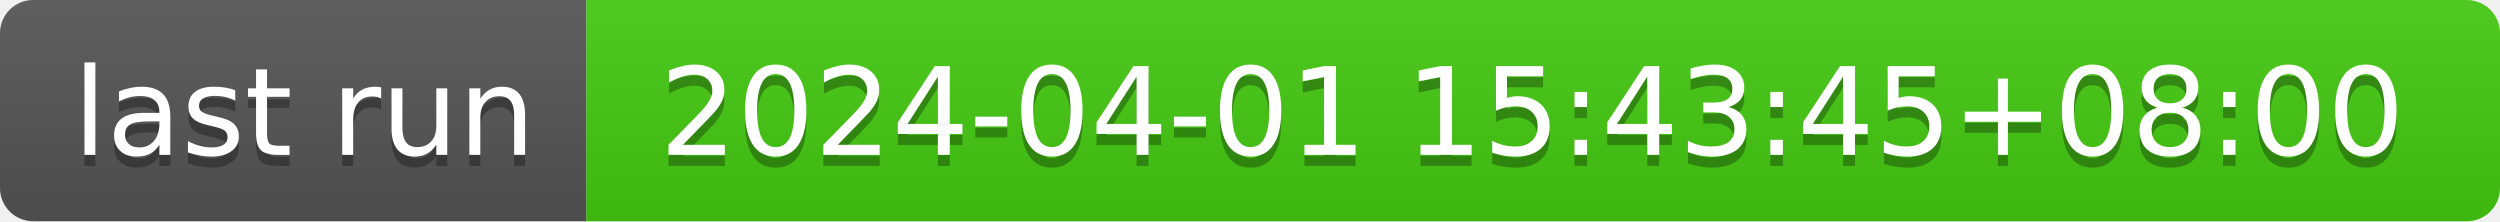
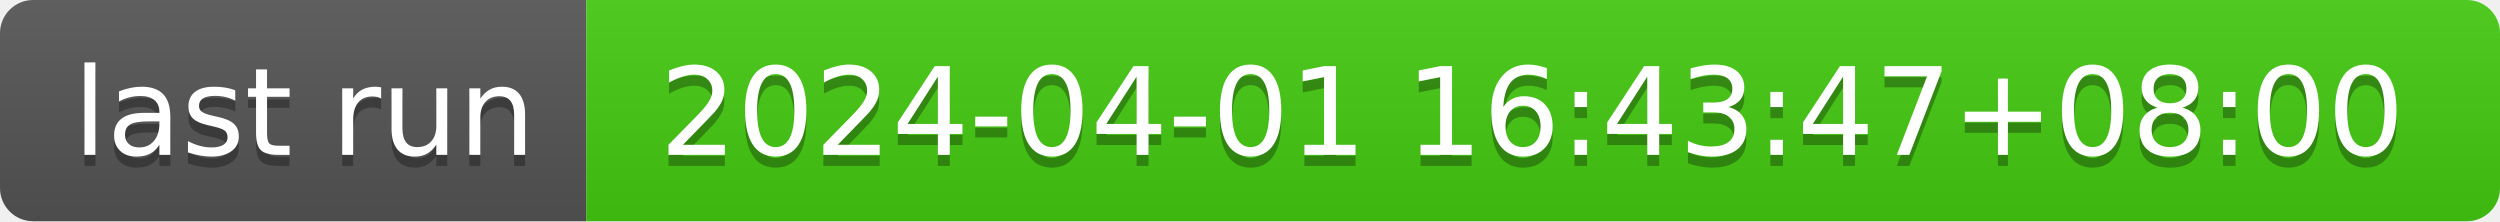
- <svg xmlns="http://www.w3.org/2000/svg" width="226" height="20" role="img" aria-label="last run: 2024-04-01 15:43:45+08:00">
+ <svg xmlns="http://www.w3.org/2000/svg" width="226" height="20" role="img" aria-label="last run: 2024-04-01 16:43:47+08:00">
  <linearGradient id="s" x2="0" y2="100%">
    <stop offset="0" stop-color="#bbb" stop-opacity=".1" />
    <stop offset="1" stop-opacity=".1" />
  </linearGradient>
  <clipPath id="r">
    <rect width="226" height="20" rx="3" fill="#fff" />
  </clipPath>
  <g clip-path="url(#r)">
    <rect width="53" height="20" fill="#555" />
    <rect x="53" width="173" height="20" fill="#4c1" />
    <rect width="226" height="20" fill="url(#s)" />
  </g>
  <g fill="#fff" text-anchor="middle" font-family="Verdana,Geneva,DejaVu Sans,sans-serif" text-rendering="geometricPrecision" font-size="110">
    <text aria-hidden="true" x="275" y="150" fill="#010101" fill-opacity=".3" transform="scale(.1)" textLength="430">last run</text>
    <text x="275" y="140" transform="scale(.1)" fill="#fff" textLength="430">last run</text>
-     <text aria-hidden="true" x="1385" y="150" fill="#010101" fill-opacity=".3" transform="scale(.1)" textLength="1630">2024-04-01 15:43:45+08:00</text>
-     <text x="1385" y="140" transform="scale(.1)" fill="#fff" textLength="1630">2024-04-01 15:43:45+08:00</text>
+     <text aria-hidden="true" x="1385" y="150" fill="#010101" fill-opacity=".3" transform="scale(.1)" textLength="1630">2024-04-01 16:43:47+08:00</text>
+     <text x="1385" y="140" transform="scale(.1)" fill="#fff" textLength="1630">2024-04-01 16:43:47+08:00</text>
  </g>
</svg>
